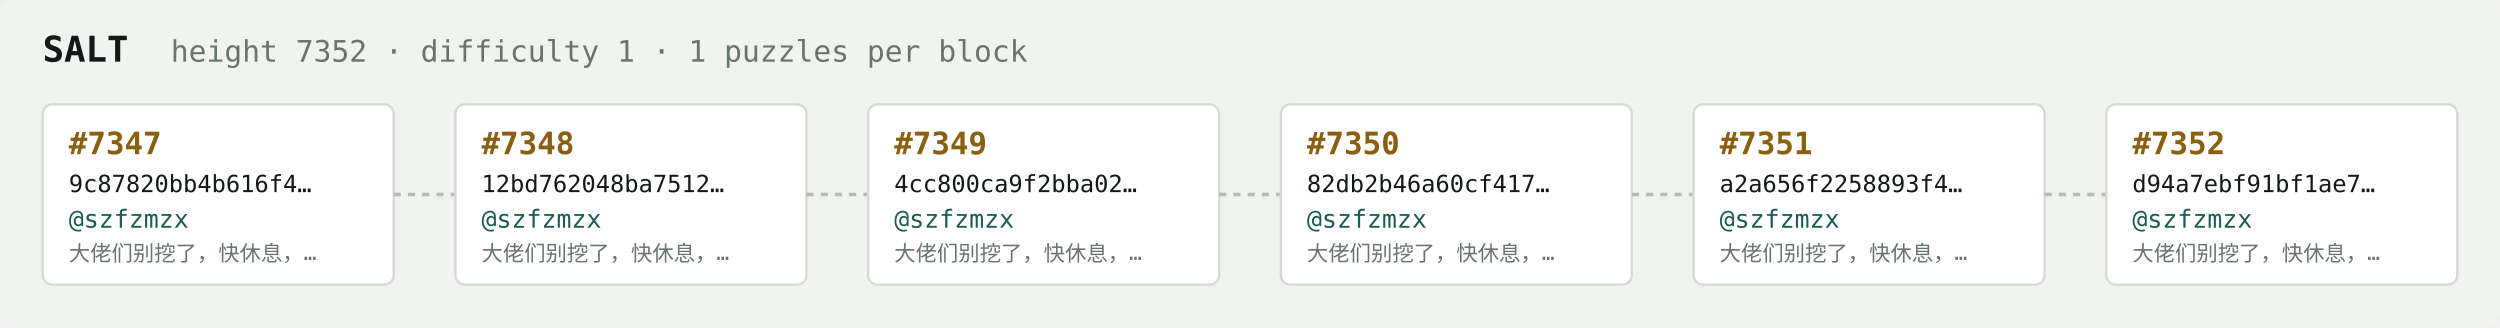
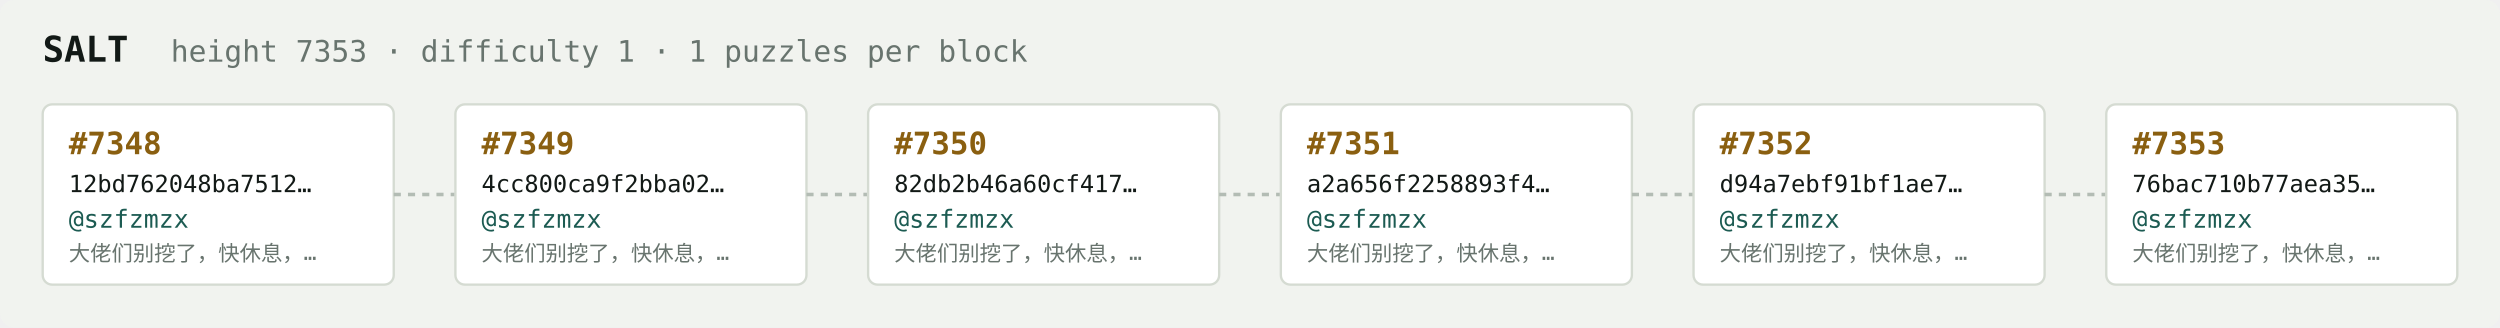
<svg xmlns="http://www.w3.org/2000/svg" width="1054" height="138" viewBox="0 0 1054 138" font-family="ui-monospace,SFMono-Regular,Menlo,monospace">
  <rect fill="#f1f3ef" width="1054" height="138" rx="6" />
  <text x="18" y="26" fill="#121916" font-size="15" font-weight="700">SALT</text>
-   <text x="72" y="26" fill="#68746e" font-size="12.5">height 7352 · difficulty 1 · 1 puzzles per block</text>
+   <text x="72" y="26" fill="#68746e" font-size="12.5">height 7353 · difficulty 1 · 1 puzzles per block</text>
  <rect x="18" y="44" width="148" height="76" rx="4" fill="#ffffff" stroke="#d5dbd2" stroke-width="1" />
-   <text x="29" y="65" fill="#8a5f10" font-size="13" font-weight="700">#7347</text>
-   <text x="29" y="81" fill="#121916" font-size="10">9c87820bb4b616f4…</text>
+   <text x="29" y="65" fill="#8a5f10" font-size="13" font-weight="700">#7348</text>
+   <text x="29" y="81" fill="#121916" font-size="10">12bd762048ba7512…</text>
  <text x="29" y="96" fill="#1c5b52" font-size="10.5">@szfzmzx</text>
  <text x="29" y="110" fill="#68746e" font-size="9">大佬们别挖了，快休息，…</text>
  <line x1="166" y1="82.0" x2="192" y2="82.0" stroke="#b3bcb4" stroke-width="1.5" stroke-dasharray="3 3" />
  <rect x="192" y="44" width="148" height="76" rx="4" fill="#ffffff" stroke="#d5dbd2" stroke-width="1" />
-   <text x="203" y="65" fill="#8a5f10" font-size="13" font-weight="700">#7348</text>
-   <text x="203" y="81" fill="#121916" font-size="10">12bd762048ba7512…</text>
+   <text x="203" y="65" fill="#8a5f10" font-size="13" font-weight="700">#7349</text>
+   <text x="203" y="81" fill="#121916" font-size="10">4cc800ca9f2bba02…</text>
  <text x="203" y="96" fill="#1c5b52" font-size="10.5">@szfzmzx</text>
  <text x="203" y="110" fill="#68746e" font-size="9">大佬们别挖了，快休息，…</text>
  <line x1="340" y1="82.0" x2="366" y2="82.0" stroke="#b3bcb4" stroke-width="1.5" stroke-dasharray="3 3" />
  <rect x="366" y="44" width="148" height="76" rx="4" fill="#ffffff" stroke="#d5dbd2" stroke-width="1" />
-   <text x="377" y="65" fill="#8a5f10" font-size="13" font-weight="700">#7349</text>
-   <text x="377" y="81" fill="#121916" font-size="10">4cc800ca9f2bba02…</text>
+   <text x="377" y="65" fill="#8a5f10" font-size="13" font-weight="700">#7350</text>
+   <text x="377" y="81" fill="#121916" font-size="10">82db2b46a60cf417…</text>
  <text x="377" y="96" fill="#1c5b52" font-size="10.5">@szfzmzx</text>
  <text x="377" y="110" fill="#68746e" font-size="9">大佬们别挖了，快休息，…</text>
  <line x1="514" y1="82.0" x2="540" y2="82.0" stroke="#b3bcb4" stroke-width="1.5" stroke-dasharray="3 3" />
  <rect x="540" y="44" width="148" height="76" rx="4" fill="#ffffff" stroke="#d5dbd2" stroke-width="1" />
-   <text x="551" y="65" fill="#8a5f10" font-size="13" font-weight="700">#7350</text>
-   <text x="551" y="81" fill="#121916" font-size="10">82db2b46a60cf417…</text>
+   <text x="551" y="65" fill="#8a5f10" font-size="13" font-weight="700">#7351</text>
+   <text x="551" y="81" fill="#121916" font-size="10">a2a656f2258893f4…</text>
  <text x="551" y="96" fill="#1c5b52" font-size="10.5">@szfzmzx</text>
  <text x="551" y="110" fill="#68746e" font-size="9">大佬们别挖了，快休息，…</text>
  <line x1="688" y1="82.0" x2="714" y2="82.0" stroke="#b3bcb4" stroke-width="1.5" stroke-dasharray="3 3" />
  <rect x="714" y="44" width="148" height="76" rx="4" fill="#ffffff" stroke="#d5dbd2" stroke-width="1" />
-   <text x="725" y="65" fill="#8a5f10" font-size="13" font-weight="700">#7351</text>
-   <text x="725" y="81" fill="#121916" font-size="10">a2a656f2258893f4…</text>
+   <text x="725" y="65" fill="#8a5f10" font-size="13" font-weight="700">#7352</text>
+   <text x="725" y="81" fill="#121916" font-size="10">d94a7ebf91bf1ae7…</text>
  <text x="725" y="96" fill="#1c5b52" font-size="10.5">@szfzmzx</text>
  <text x="725" y="110" fill="#68746e" font-size="9">大佬们别挖了，快休息，…</text>
  <line x1="862" y1="82.0" x2="888" y2="82.0" stroke="#b3bcb4" stroke-width="1.5" stroke-dasharray="3 3" />
  <rect x="888" y="44" width="148" height="76" rx="4" fill="#ffffff" stroke="#d5dbd2" stroke-width="1" />
-   <text x="899" y="65" fill="#8a5f10" font-size="13" font-weight="700">#7352</text>
-   <text x="899" y="81" fill="#121916" font-size="10">d94a7ebf91bf1ae7…</text>
+   <text x="899" y="65" fill="#8a5f10" font-size="13" font-weight="700">#7353</text>
+   <text x="899" y="81" fill="#121916" font-size="10">76bac710b77aea35…</text>
  <text x="899" y="96" fill="#1c5b52" font-size="10.5">@szfzmzx</text>
  <text x="899" y="110" fill="#68746e" font-size="9">大佬们别挖了，快休息，…</text>
</svg>
